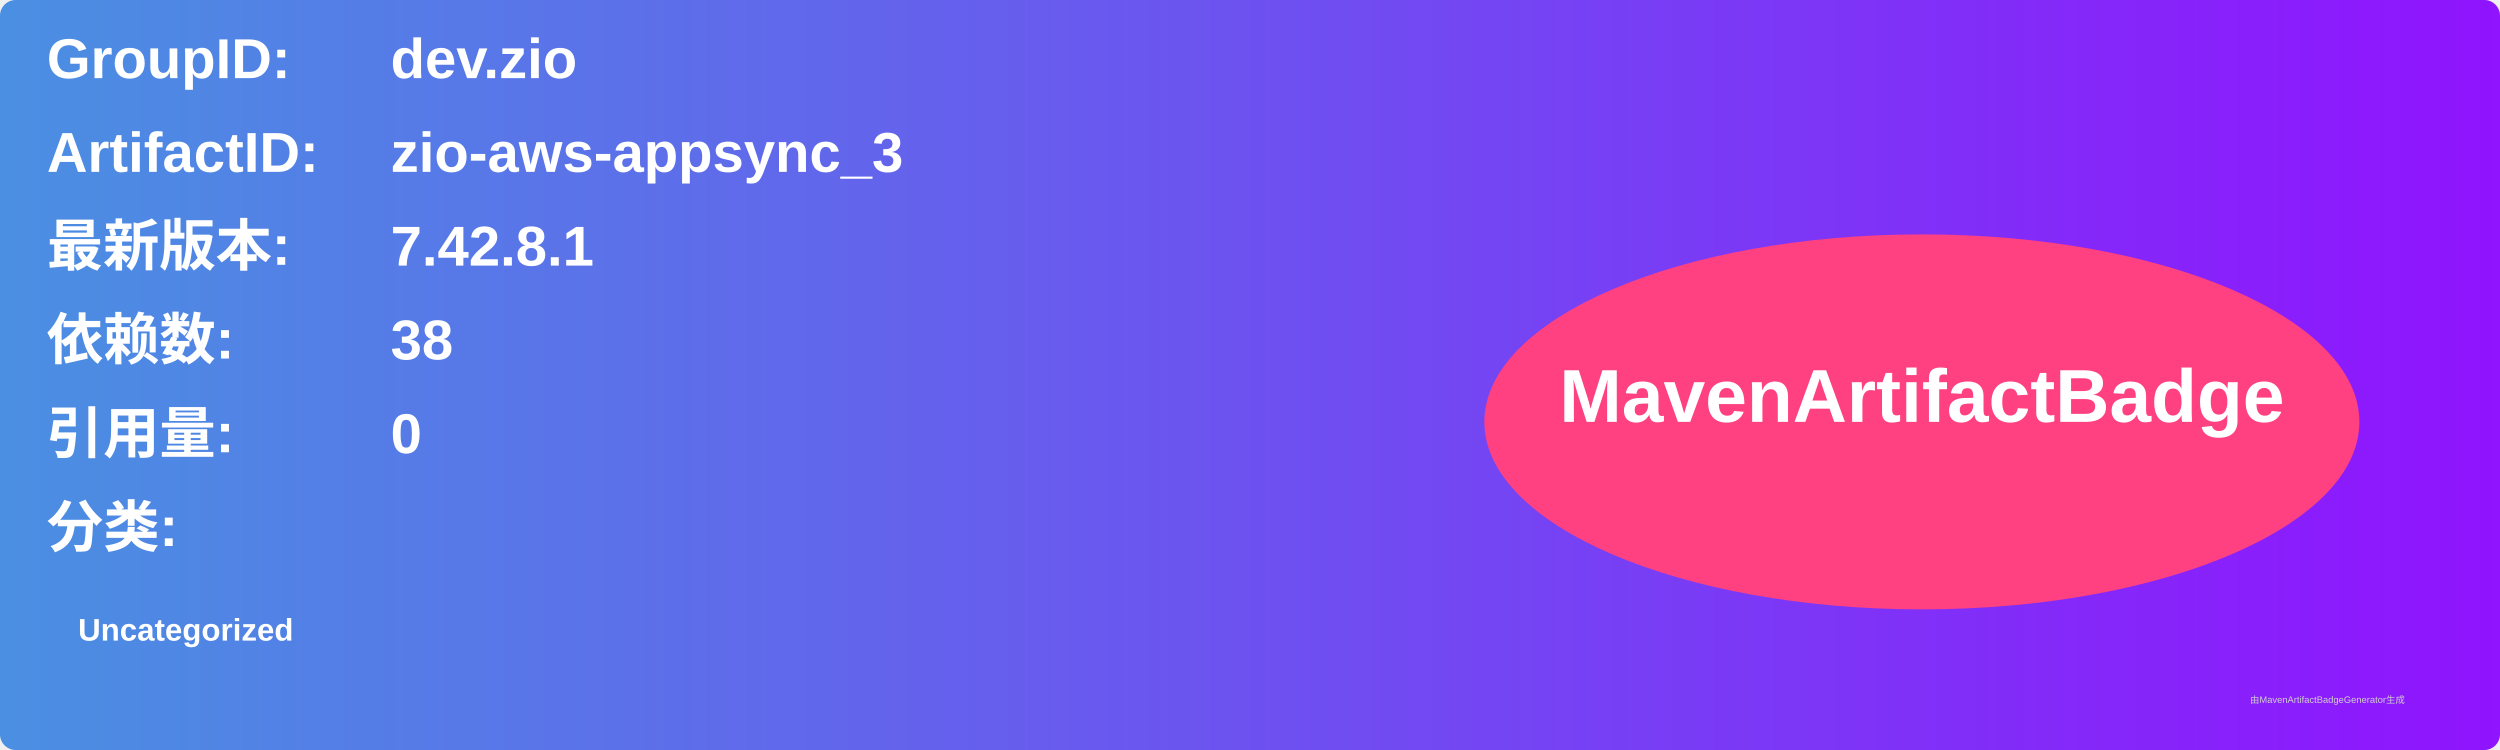
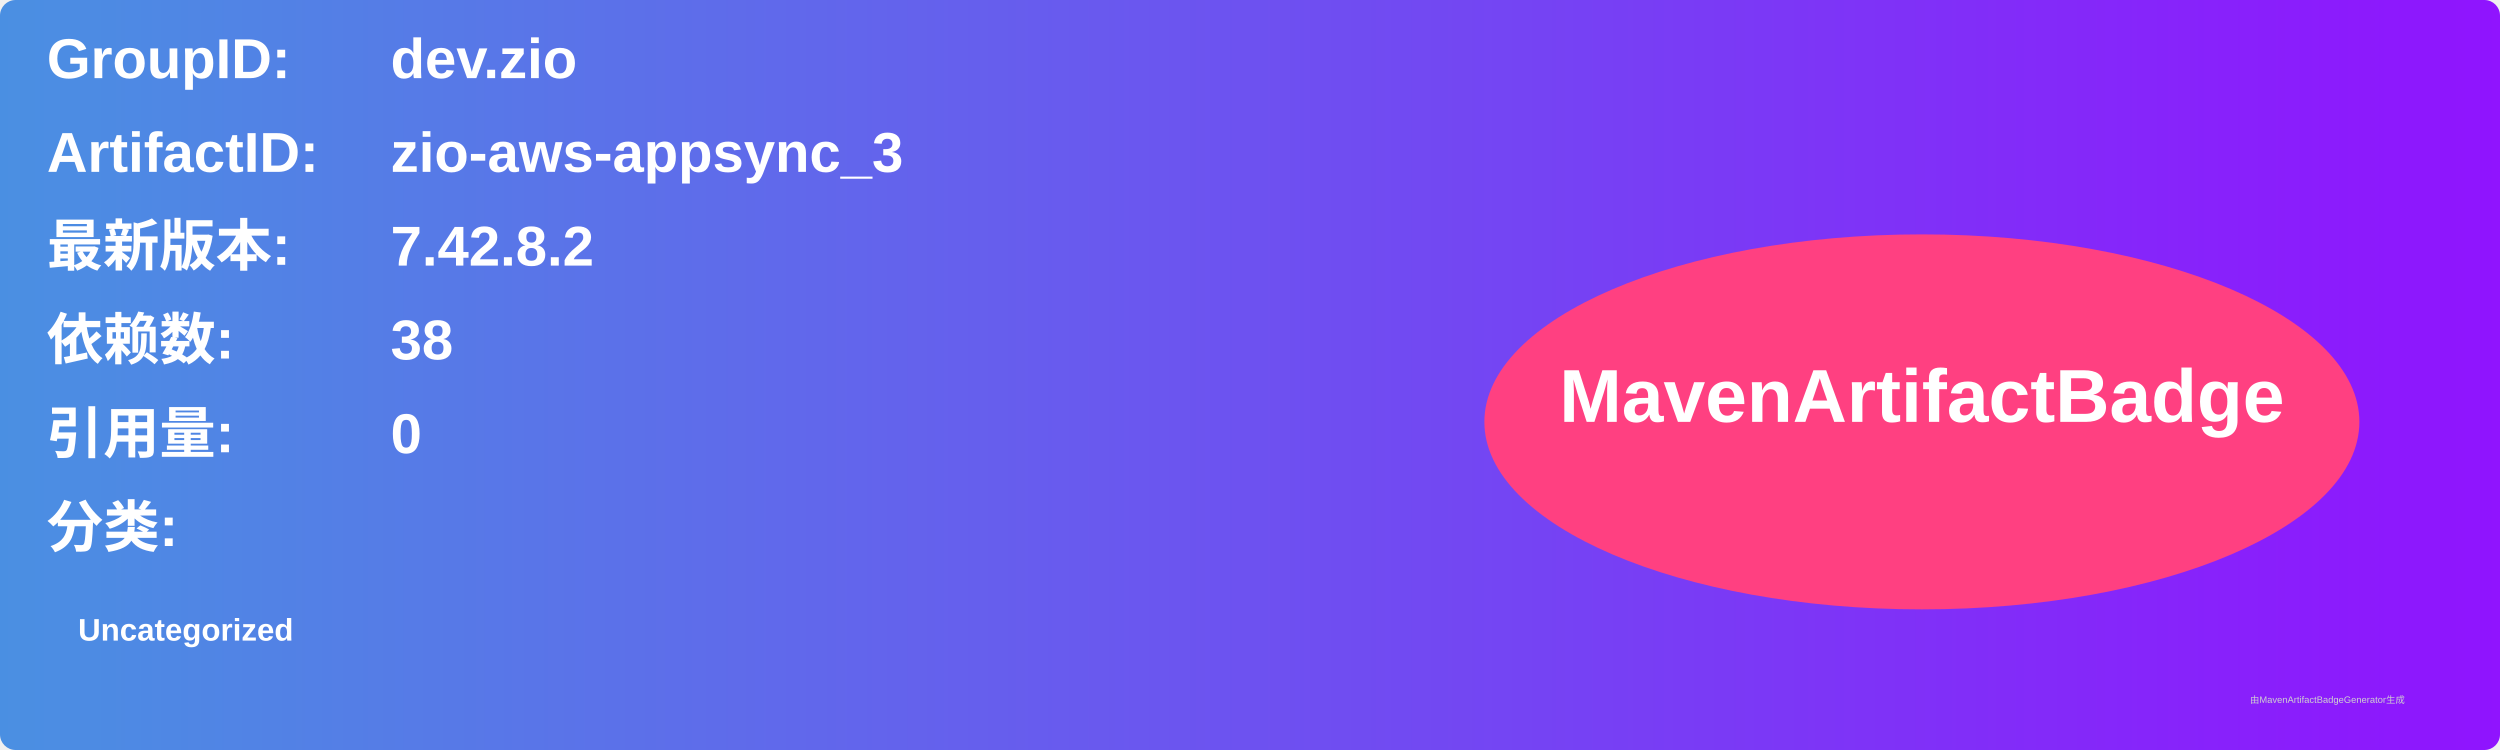
<svg xmlns="http://www.w3.org/2000/svg" width="800" height="240" viewBox="0 0 800 240">
  <linearGradient id="grad" x1="0%" y1="0%" x2="100%" y2="0%">
    <stop offset="0%" stop-color="#4a90e2" />
    <stop offset="100%" stop-color="#9013fe" />
  </linearGradient>
  <rect width="100%" height="100%" rx="5" ry="5" fill="url(#grad)" />
  <g transform="translate(15, 15)">
    <text x="0" y="10" font-family="Arial" font-size="18" fill="white" font-weight="bold" width="260">GroupID:</text>
    <text x="110" y="10" font-family="Arial" font-size="18" fill="white" font-weight="bold" width="460">dev.zio</text>
    <text x="0" y="40" font-family="Arial" font-size="18" fill="white" font-weight="bold" width="260">ArtifactID:</text>
    <text x="110" y="40" font-family="Arial" font-size="18" fill="white" font-weight="bold" width="460">zio-aws-appsync_3</text>
    <text x="0" y="70" font-family="Arial" font-size="18" fill="white" font-weight="bold">最新版本:</text>
    <text x="110" y="70" font-family="Arial" font-size="18" fill="white" font-weight="bold">
-       <tspan font-weight="bold">7.42.8.1</tspan>
+       <tspan font-weight="bold">7.42.8.2</tspan>
    </text>
    <text x="0" y="100" font-family="Arial" font-size="18" fill="white" font-weight="bold">依赖数: </text>
    <text x="110" y="100" font-family="Arial" font-size="18" fill="white">
      <tspan font-weight="bold">38</tspan>
    </text>
    <text x="0" y="130" font-family="Arial" font-size="18" fill="white" font-weight="bold">引用量: </text>
    <text x="110" y="130" font-family="Arial" font-size="18" fill="white">
      <tspan font-weight="bold">0</tspan>
    </text>
    <text x="0" y="160" font-family="Arial" font-size="18" fill="white" font-weight="bold">分类:</text>
    <text x="10" y="190" font-family="Arial" font-size="10" fill="white">
      <tspan font-weight="bold">Uncategorized</tspan>
    </text>
    <ellipse cx="600" cy="120" rx="140" ry="60" fill="#ff4081" />
    <text x="600" y="120" text-anchor="middle" font-family="Arial" font-size="24" fill="white" font-weight="bold">MavenArtifactBadge</text>
  </g>
  <text x="720" y="225" font-family="Arial" font-size="3" fill="#d0d0d0">由MavenArtifactBadgeGenerator生成</text>
</svg>
